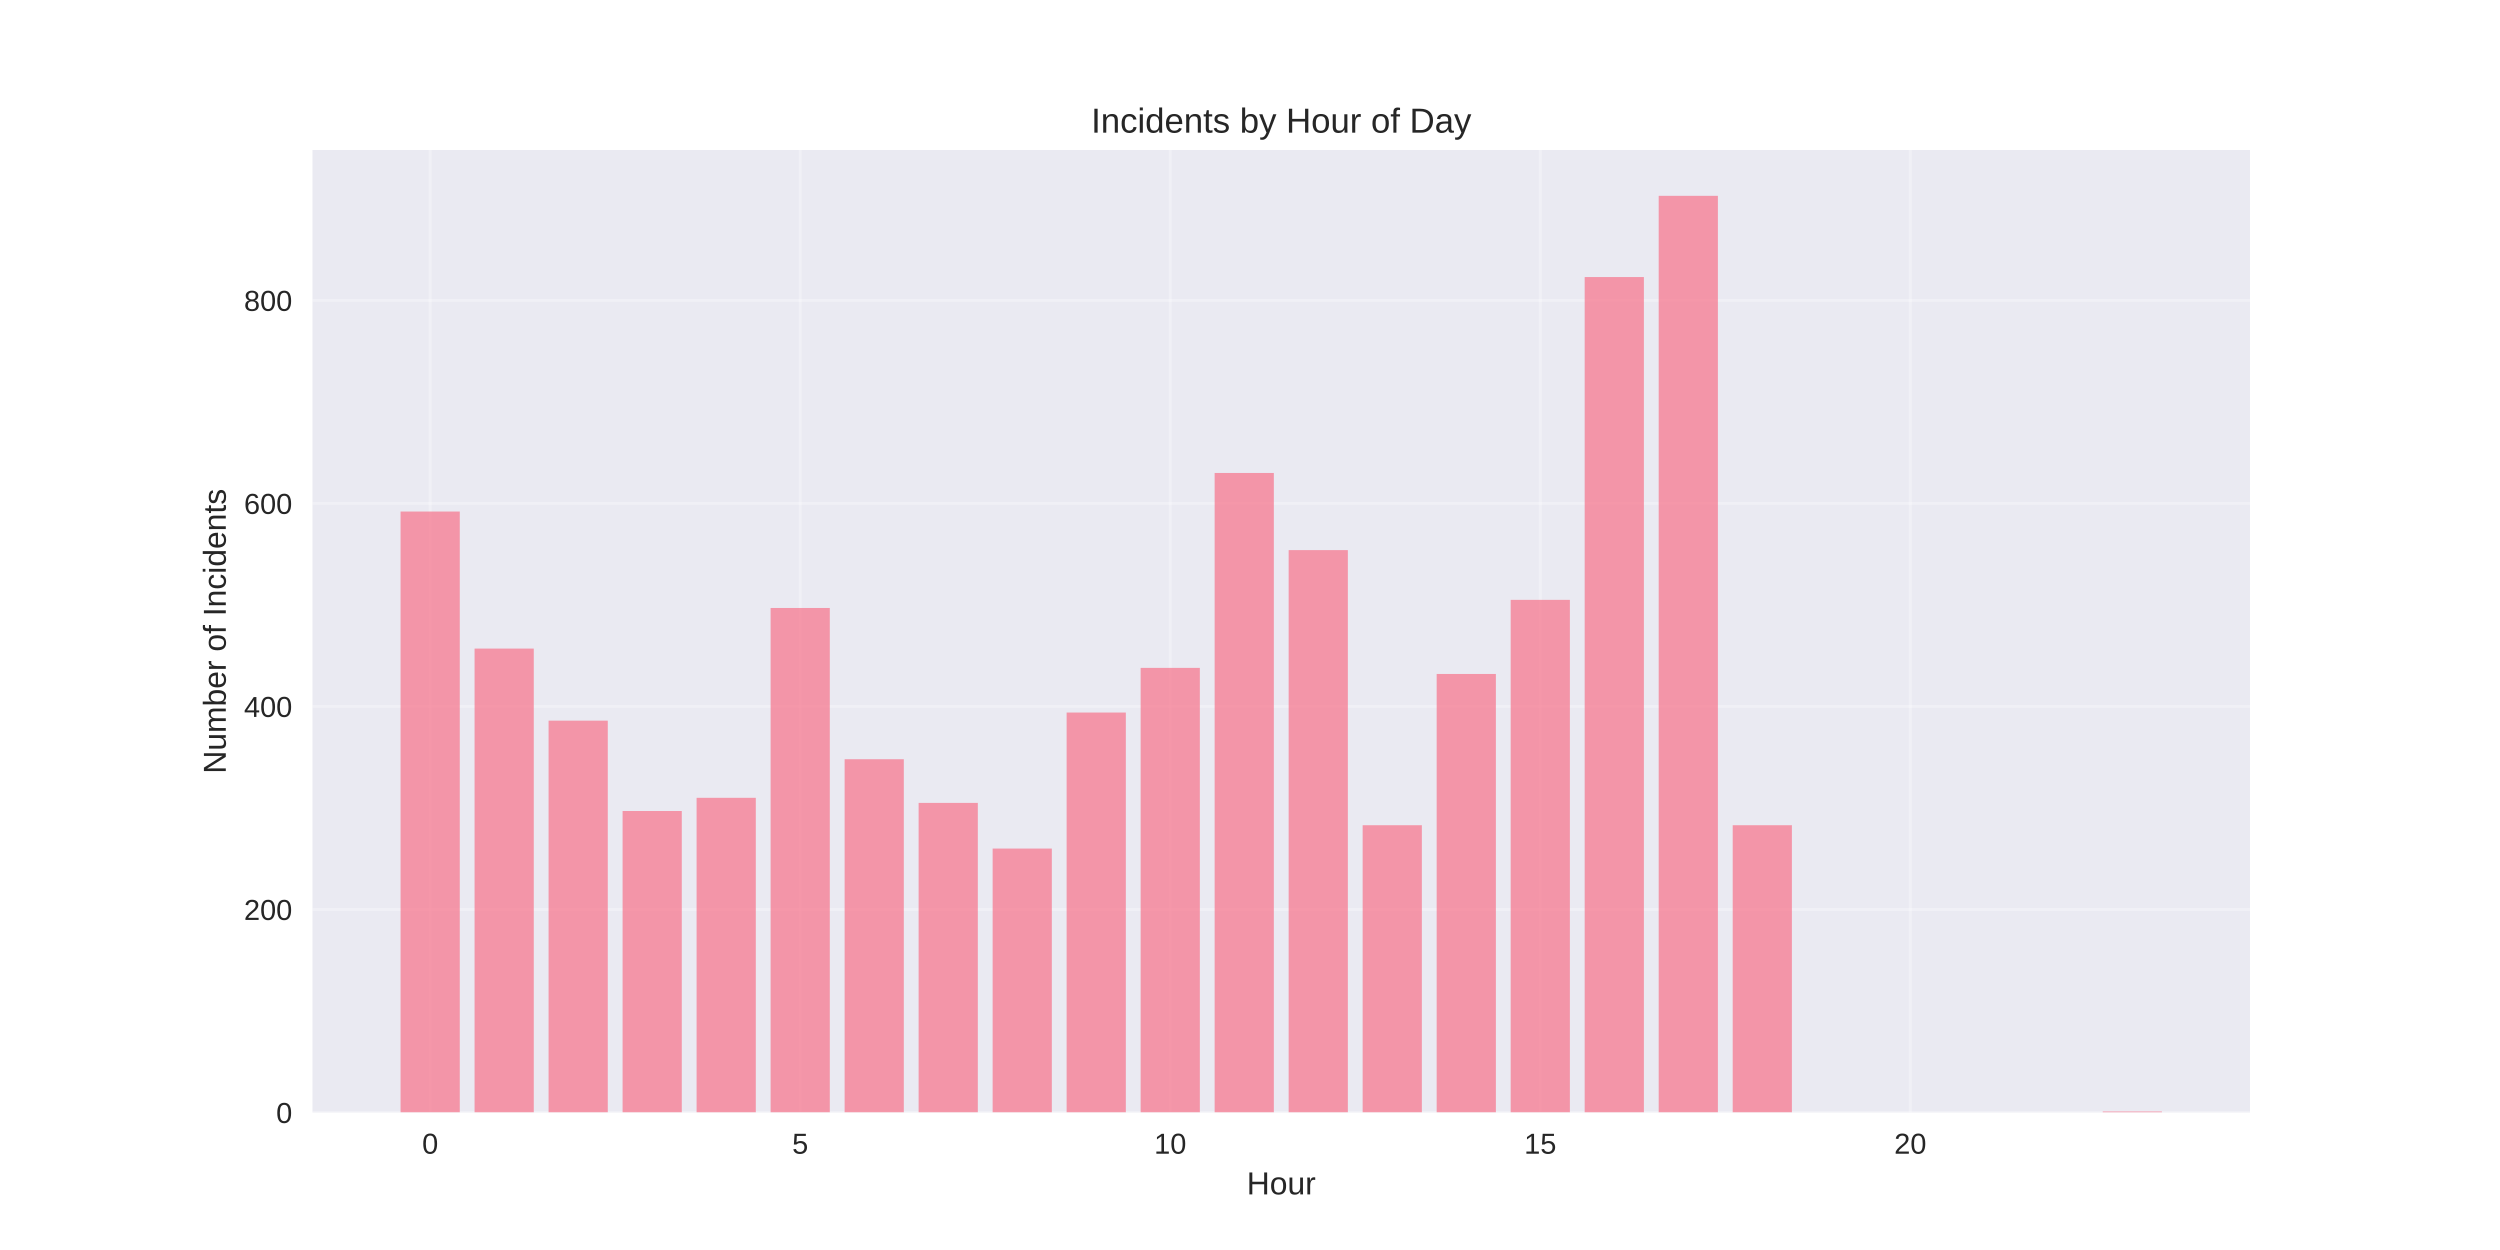
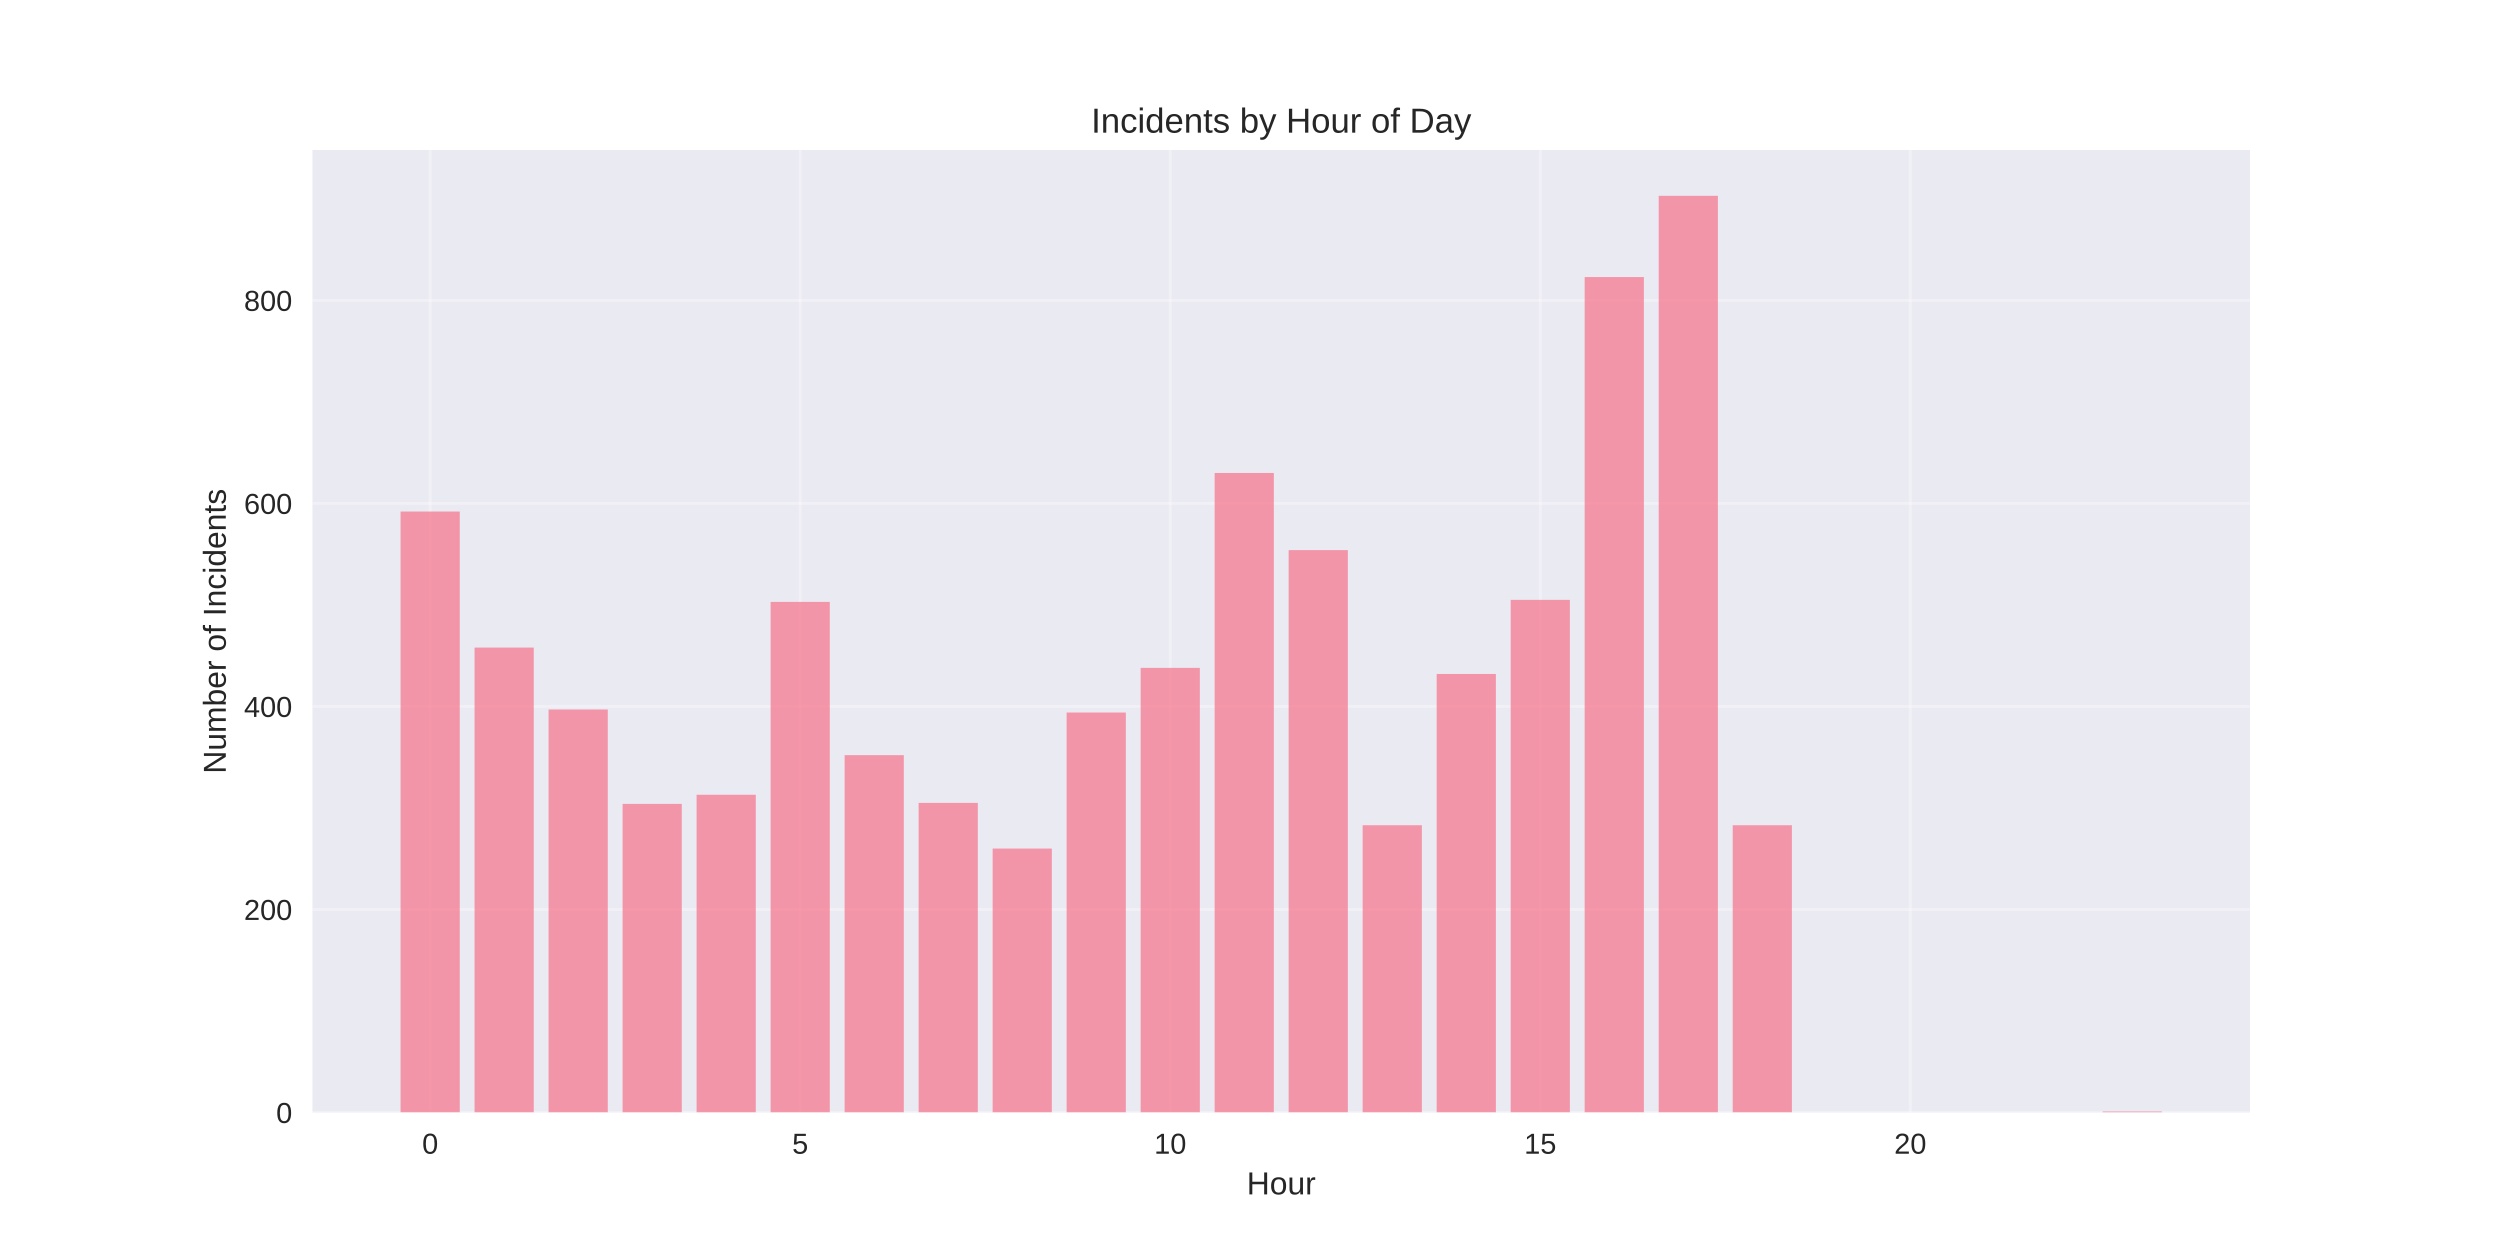
<svg xmlns="http://www.w3.org/2000/svg" width="864pt" height="432pt" viewBox="0 0 864 432" version="1.1">
  <defs>
    <style type="text/css">*{stroke-linejoin: round; stroke-linecap: butt}</style>
  </defs>
  <g id="figure_1">
    <g id="patch_1">
      <path d="M 0 432  L 864 432  L 864 0  L 0 0  z " style="fill: #ffffff" />
    </g>
    <g id="axes_1">
      <g id="patch_2">
        <path d="M 108 384.48  L 777.6 384.48  L 777.6 51.84  L 108 51.84  z " style="fill: #eaeaf2" />
      </g>
      <g id="matplotlib.axis_1">
        <g id="xtick_1">
          <g id="line2d_1">
-             <path d="M 148.667 384.48  L 148.667 51.84  " clip-path="url(#ped3c93119d)" style="fill: none; stroke: #ffffff; stroke-opacity: 0.3; stroke-linecap: round" />
+             <path d="M 148.667 384.48  L 148.667 51.84  " clip-path="url(#p96fbdd8ef8)" style="fill: none; stroke: #ffffff; stroke-opacity: 0.3; stroke-linecap: round" />
          </g>
          <g id="line2d_2" />
          <g id="text_1">
            <text style="fill: #262626; font: 10px 'Arial', 'Liberation Sans', 'DejaVu Sans', 'Bitstream Vera Sans', sans-serif; text-anchor: middle" x="148.667" y="398.727" transform="rotate(-0 148.6671 398.7269)">0</text>
          </g>
        </g>
        <g id="xtick_2">
          <g id="line2d_3">
-             <path d="M 276.551 384.48  L 276.551 51.84  " clip-path="url(#ped3c93119d)" style="fill: none; stroke: #ffffff; stroke-opacity: 0.3; stroke-linecap: round" />
+             <path d="M 276.551 384.48  L 276.551 51.84  " clip-path="url(#p96fbdd8ef8)" style="fill: none; stroke: #ffffff; stroke-opacity: 0.3; stroke-linecap: round" />
          </g>
          <g id="line2d_4" />
          <g id="text_2">
            <text style="fill: #262626; font: 10px 'Arial', 'Liberation Sans', 'DejaVu Sans', 'Bitstream Vera Sans', sans-serif; text-anchor: middle" x="276.551" y="398.727" transform="rotate(-0 276.551 398.7269)">5</text>
          </g>
        </g>
        <g id="xtick_3">
          <g id="line2d_5">
-             <path d="M 404.435 384.48  L 404.435 51.84  " clip-path="url(#ped3c93119d)" style="fill: none; stroke: #ffffff; stroke-opacity: 0.3; stroke-linecap: round" />
+             <path d="M 404.435 384.48  L 404.435 51.84  " clip-path="url(#p96fbdd8ef8)" style="fill: none; stroke: #ffffff; stroke-opacity: 0.3; stroke-linecap: round" />
          </g>
          <g id="line2d_6" />
          <g id="text_3">
            <text style="fill: #262626; font: 10px 'Arial', 'Liberation Sans', 'DejaVu Sans', 'Bitstream Vera Sans', sans-serif; text-anchor: middle" x="404.435" y="398.727" transform="rotate(-0 404.4348 398.7269)">10</text>
          </g>
        </g>
        <g id="xtick_4">
          <g id="line2d_7">
-             <path d="M 532.319 384.48  L 532.319 51.84  " clip-path="url(#ped3c93119d)" style="fill: none; stroke: #ffffff; stroke-opacity: 0.3; stroke-linecap: round" />
+             <path d="M 532.319 384.48  L 532.319 51.84  " clip-path="url(#p96fbdd8ef8)" style="fill: none; stroke: #ffffff; stroke-opacity: 0.3; stroke-linecap: round" />
          </g>
          <g id="line2d_8" />
          <g id="text_4">
            <text style="fill: #262626; font: 10px 'Arial', 'Liberation Sans', 'DejaVu Sans', 'Bitstream Vera Sans', sans-serif; text-anchor: middle" x="532.319" y="398.727" transform="rotate(-0 532.3187 398.7269)">15</text>
          </g>
        </g>
        <g id="xtick_5">
          <g id="line2d_9">
-             <path d="M 660.203 384.48  L 660.203 51.84  " clip-path="url(#ped3c93119d)" style="fill: none; stroke: #ffffff; stroke-opacity: 0.3; stroke-linecap: round" />
+             <path d="M 660.203 384.48  L 660.203 51.84  " clip-path="url(#p96fbdd8ef8)" style="fill: none; stroke: #ffffff; stroke-opacity: 0.3; stroke-linecap: round" />
          </g>
          <g id="line2d_10" />
          <g id="text_5">
            <text style="fill: #262626; font: 10px 'Arial', 'Liberation Sans', 'DejaVu Sans', 'Bitstream Vera Sans', sans-serif; text-anchor: middle" x="660.203" y="398.727" transform="rotate(-0 660.2026 398.7269)">20</text>
          </g>
        </g>
        <g id="text_6">
          <text style="fill: #262626; font: 11px 'Arial', 'Liberation Sans', 'DejaVu Sans', 'Bitstream Vera Sans', sans-serif; text-anchor: middle" x="442.8" y="412.773" transform="rotate(-0 442.8 412.7734)">Hour</text>
        </g>
      </g>
      <g id="matplotlib.axis_2">
        <g id="ytick_1">
          <g id="line2d_11">
-             <path d="M 108 384.48  L 777.6 384.48  " clip-path="url(#ped3c93119d)" style="fill: none; stroke: #ffffff; stroke-opacity: 0.3; stroke-linecap: round" />
+             <path d="M 108 384.48  L 777.6 384.48  " clip-path="url(#p96fbdd8ef8)" style="fill: none; stroke: #ffffff; stroke-opacity: 0.3; stroke-linecap: round" />
          </g>
          <g id="line2d_12" />
          <g id="text_7">
            <text style="fill: #262626; font: 10px 'Arial', 'Liberation Sans', 'DejaVu Sans', 'Bitstream Vera Sans', sans-serif; text-anchor: end" x="101" y="388.103" transform="rotate(-0 101 388.1034)">0</text>
          </g>
        </g>
        <g id="ytick_2">
          <g id="line2d_13">
-             <path d="M 108 314.314  L 777.6 314.314  " clip-path="url(#ped3c93119d)" style="fill: none; stroke: #ffffff; stroke-opacity: 0.3; stroke-linecap: round" />
+             <path d="M 108 314.314  L 777.6 314.314  " clip-path="url(#p96fbdd8ef8)" style="fill: none; stroke: #ffffff; stroke-opacity: 0.3; stroke-linecap: round" />
          </g>
          <g id="line2d_14" />
          <g id="text_8">
            <text style="fill: #262626; font: 10px 'Arial', 'Liberation Sans', 'DejaVu Sans', 'Bitstream Vera Sans', sans-serif; text-anchor: end" x="101" y="317.937" transform="rotate(-0 101 317.9373)">200</text>
          </g>
        </g>
        <g id="ytick_3">
          <g id="line2d_15">
-             <path d="M 108 244.148  L 777.6 244.148  " clip-path="url(#ped3c93119d)" style="fill: none; stroke: #ffffff; stroke-opacity: 0.3; stroke-linecap: round" />
+             <path d="M 108 244.148  L 777.6 244.148  " clip-path="url(#p96fbdd8ef8)" style="fill: none; stroke: #ffffff; stroke-opacity: 0.3; stroke-linecap: round" />
          </g>
          <g id="line2d_16" />
          <g id="text_9">
            <text style="fill: #262626; font: 10px 'Arial', 'Liberation Sans', 'DejaVu Sans', 'Bitstream Vera Sans', sans-serif; text-anchor: end" x="101" y="247.771" transform="rotate(-0 101 247.7712)">400</text>
          </g>
        </g>
        <g id="ytick_4">
          <g id="line2d_17">
-             <path d="M 108 173.982  L 777.6 173.982  " clip-path="url(#ped3c93119d)" style="fill: none; stroke: #ffffff; stroke-opacity: 0.3; stroke-linecap: round" />
+             <path d="M 108 173.982  L 777.6 173.982  " clip-path="url(#p96fbdd8ef8)" style="fill: none; stroke: #ffffff; stroke-opacity: 0.3; stroke-linecap: round" />
          </g>
          <g id="line2d_18" />
          <g id="text_10">
            <text style="fill: #262626; font: 10px 'Arial', 'Liberation Sans', 'DejaVu Sans', 'Bitstream Vera Sans', sans-serif; text-anchor: end" x="101" y="177.605" transform="rotate(-0 101 177.6051)">600</text>
          </g>
        </g>
        <g id="ytick_5">
          <g id="line2d_19">
-             <path d="M 108 103.816  L 777.6 103.816  " clip-path="url(#ped3c93119d)" style="fill: none; stroke: #ffffff; stroke-opacity: 0.3; stroke-linecap: round" />
+             <path d="M 108 103.816  L 777.6 103.816  " clip-path="url(#p96fbdd8ef8)" style="fill: none; stroke: #ffffff; stroke-opacity: 0.3; stroke-linecap: round" />
          </g>
          <g id="line2d_20" />
          <g id="text_11">
            <text style="fill: #262626; font: 10px 'Arial', 'Liberation Sans', 'DejaVu Sans', 'Bitstream Vera Sans', sans-serif; text-anchor: end" x="101" y="107.439" transform="rotate(-0 101 107.439)">800</text>
          </g>
        </g>
        <g id="text_12">
          <text style="fill: #262626; font: 11px 'Arial', 'Liberation Sans', 'DejaVu Sans', 'Bitstream Vera Sans', sans-serif; text-anchor: middle" x="78.035" y="218.16" transform="rotate(-90 78.03469 218.16)">Number of Incidents</text>
        </g>
      </g>
      <g id="patch_3">
-         <path d="M 138.436 384.48  L 158.898 384.48  L 158.898 176.788  L 138.436 176.788  z " clip-path="url(#ped3c93119d)" style="fill: #f77189; opacity: 0.7" />
+         <path d="M 138.436 384.48  L 158.898 384.48  L 158.898 176.788  L 138.436 176.788  z " clip-path="url(#p96fbdd8ef8)" style="fill: #f77189; opacity: 0.7" />
      </g>
      <g id="patch_4">
-         <path d="M 164.013 384.48  L 184.475 384.48  L 184.475 224.15  L 164.013 224.15  z " clip-path="url(#ped3c93119d)" style="fill: #f77189; opacity: 0.7" />
+         <path d="M 164.013 384.48  L 184.475 384.48  L 184.475 223.8  L 164.013 223.8  z " clip-path="url(#p96fbdd8ef8)" style="fill: #f77189; opacity: 0.7" />
      </g>
      <g id="patch_5">
-         <path d="M 189.59 384.48  L 210.051 384.48  L 210.051 249.059  L 189.59 249.059  z " clip-path="url(#ped3c93119d)" style="fill: #f77189; opacity: 0.7" />
+         <path d="M 189.59 384.48  L 210.051 384.48  L 210.051 245.2  L 189.59 245.2  z " clip-path="url(#p96fbdd8ef8)" style="fill: #f77189; opacity: 0.7" />
      </g>
      <g id="patch_6">
-         <path d="M 215.167 384.48  L 235.628 384.48  L 235.628 280.283  L 215.167 280.283  z " clip-path="url(#ped3c93119d)" style="fill: #f77189; opacity: 0.7" />
+         <path d="M 215.167 384.48  L 235.628 384.48  L 235.628 277.828  L 215.167 277.828  z " clip-path="url(#p96fbdd8ef8)" style="fill: #f77189; opacity: 0.7" />
      </g>
      <g id="patch_7">
-         <path d="M 240.743 384.48  L 261.205 384.48  L 261.205 275.723  L 240.743 275.723  z " clip-path="url(#ped3c93119d)" style="fill: #f77189; opacity: 0.7" />
+         <path d="M 240.743 384.48  L 261.205 384.48  L 261.205 274.67  L 240.743 274.67  z " clip-path="url(#p96fbdd8ef8)" style="fill: #f77189; opacity: 0.7" />
      </g>
      <g id="patch_8">
-         <path d="M 266.32 384.48  L 286.782 384.48  L 286.782 210.117  L 266.32 210.117  z " clip-path="url(#ped3c93119d)" style="fill: #f77189; opacity: 0.7" />
+         <path d="M 266.32 384.48  L 286.782 384.48  L 286.782 208.012  L 266.32 208.012  z " clip-path="url(#p96fbdd8ef8)" style="fill: #f77189; opacity: 0.7" />
      </g>
      <g id="patch_9">
-         <path d="M 291.897 384.48  L 312.358 384.48  L 312.358 262.391  L 291.897 262.391  z " clip-path="url(#ped3c93119d)" style="fill: #f77189; opacity: 0.7" />
+         <path d="M 291.897 384.48  L 312.358 384.48  L 312.358 260.988  L 291.897 260.988  z " clip-path="url(#p96fbdd8ef8)" style="fill: #f77189; opacity: 0.7" />
      </g>
      <g id="patch_10">
-         <path d="M 317.474 384.48  L 337.935 384.48  L 337.935 277.477  L 317.474 277.477  z " clip-path="url(#ped3c93119d)" style="fill: #f77189; opacity: 0.7" />
+         <path d="M 317.474 384.48  L 337.935 384.48  L 337.935 277.477  L 317.474 277.477  z " clip-path="url(#p96fbdd8ef8)" style="fill: #f77189; opacity: 0.7" />
      </g>
      <g id="patch_11">
-         <path d="M 343.051 384.48  L 363.512 384.48  L 363.512 293.264  L 343.051 293.264  z " clip-path="url(#ped3c93119d)" style="fill: #f77189; opacity: 0.7" />
+         <path d="M 343.051 384.48  L 363.512 384.48  L 363.512 293.264  L 343.051 293.264  z " clip-path="url(#p96fbdd8ef8)" style="fill: #f77189; opacity: 0.7" />
      </g>
      <g id="patch_12">
-         <path d="M 368.627 384.48  L 389.089 384.48  L 389.089 246.253  L 368.627 246.253  z " clip-path="url(#ped3c93119d)" style="fill: #f77189; opacity: 0.7" />
+         <path d="M 368.627 384.48  L 389.089 384.48  L 389.089 246.253  L 368.627 246.253  z " clip-path="url(#p96fbdd8ef8)" style="fill: #f77189; opacity: 0.7" />
      </g>
      <g id="patch_13">
-         <path d="M 394.204 384.48  L 414.666 384.48  L 414.666 230.816  L 394.204 230.816  z " clip-path="url(#ped3c93119d)" style="fill: #f77189; opacity: 0.7" />
+         <path d="M 394.204 384.48  L 414.666 384.48  L 414.666 230.816  L 394.204 230.816  z " clip-path="url(#p96fbdd8ef8)" style="fill: #f77189; opacity: 0.7" />
      </g>
      <g id="patch_14">
-         <path d="M 419.781 384.48  L 440.242 384.48  L 440.242 163.457  L 419.781 163.457  z " clip-path="url(#ped3c93119d)" style="fill: #f77189; opacity: 0.7" />
+         <path d="M 419.781 384.48  L 440.242 384.48  L 440.242 163.457  L 419.781 163.457  z " clip-path="url(#p96fbdd8ef8)" style="fill: #f77189; opacity: 0.7" />
      </g>
      <g id="patch_15">
-         <path d="M 445.358 384.48  L 465.819 384.48  L 465.819 190.12  L 445.358 190.12  z " clip-path="url(#ped3c93119d)" style="fill: #f77189; opacity: 0.7" />
+         <path d="M 445.358 384.48  L 465.819 384.48  L 465.819 190.12  L 445.358 190.12  z " clip-path="url(#p96fbdd8ef8)" style="fill: #f77189; opacity: 0.7" />
      </g>
      <g id="patch_16">
-         <path d="M 470.934 384.48  L 491.396 384.48  L 491.396 285.195  L 470.934 285.195  z " clip-path="url(#ped3c93119d)" style="fill: #f77189; opacity: 0.7" />
+         <path d="M 470.934 384.48  L 491.396 384.48  L 491.396 285.195  L 470.934 285.195  z " clip-path="url(#p96fbdd8ef8)" style="fill: #f77189; opacity: 0.7" />
      </g>
      <g id="patch_17">
-         <path d="M 496.511 384.48  L 516.973 384.48  L 516.973 232.921  L 496.511 232.921  z " clip-path="url(#ped3c93119d)" style="fill: #f77189; opacity: 0.7" />
+         <path d="M 496.511 384.48  L 516.973 384.48  L 516.973 232.921  L 496.511 232.921  z " clip-path="url(#p96fbdd8ef8)" style="fill: #f77189; opacity: 0.7" />
      </g>
      <g id="patch_18">
-         <path d="M 522.088 384.48  L 542.549 384.48  L 542.549 207.311  L 522.088 207.311  z " clip-path="url(#ped3c93119d)" style="fill: #f77189; opacity: 0.7" />
+         <path d="M 522.088 384.48  L 542.549 384.48  L 542.549 207.311  L 522.088 207.311  z " clip-path="url(#p96fbdd8ef8)" style="fill: #f77189; opacity: 0.7" />
      </g>
      <g id="patch_19">
-         <path d="M 547.665 384.48  L 568.126 384.48  L 568.126 95.746  L 547.665 95.746  z " clip-path="url(#ped3c93119d)" style="fill: #f77189; opacity: 0.7" />
+         <path d="M 547.665 384.48  L 568.126 384.48  L 568.126 95.746  L 547.665 95.746  z " clip-path="url(#p96fbdd8ef8)" style="fill: #f77189; opacity: 0.7" />
      </g>
      <g id="patch_20">
-         <path d="M 573.242 384.48  L 593.703 384.48  L 593.703 67.68  L 573.242 67.68  z " clip-path="url(#ped3c93119d)" style="fill: #f77189; opacity: 0.7" />
+         <path d="M 573.242 384.48  L 593.703 384.48  L 593.703 67.68  L 573.242 67.68  z " clip-path="url(#p96fbdd8ef8)" style="fill: #f77189; opacity: 0.7" />
      </g>
      <g id="patch_21">
-         <path d="M 598.818 384.48  L 619.28 384.48  L 619.28 285.195  L 598.818 285.195  z " clip-path="url(#ped3c93119d)" style="fill: #f77189; opacity: 0.7" />
+         <path d="M 598.818 384.48  L 619.28 384.48  L 619.28 285.195  L 598.818 285.195  z " clip-path="url(#p96fbdd8ef8)" style="fill: #f77189; opacity: 0.7" />
      </g>
      <g id="patch_22">
-         <path d="M 726.702 384.48  L 747.164 384.48  L 747.164 384.129  L 726.702 384.129  z " clip-path="url(#ped3c93119d)" style="fill: #f77189; opacity: 0.7" />
+         <path d="M 726.702 384.48  L 747.164 384.48  L 747.164 384.129  L 726.702 384.129  z " clip-path="url(#p96fbdd8ef8)" style="fill: #f77189; opacity: 0.7" />
      </g>
      <g id="patch_23">
        <path d="M 108 384.48  L 108 51.84  " style="fill: none" />
      </g>
      <g id="patch_24">
        <path d="M 777.6 384.48  L 777.6 51.84  " style="fill: none" />
      </g>
      <g id="patch_25">
        <path d="M 108 384.48  L 777.6 384.48  " style="fill: none" />
      </g>
      <g id="patch_26">
        <path d="M 108 51.84  L 777.6 51.84  " style="fill: none" />
      </g>
      <g id="text_13">
        <text style="fill: #262626; font: 12px 'Arial', 'Liberation Sans', 'DejaVu Sans', 'Bitstream Vera Sans', sans-serif; text-anchor: middle" x="442.8" y="45.84" transform="rotate(-0 442.8 45.84)">Incidents by Hour of Day</text>
      </g>
    </g>
  </g>
  <defs>
-     <clipPath id="ped3c93119d">
+     <clipPath id="p96fbdd8ef8">
      <rect x="108" y="51.84" width="669.6" height="332.64" />
    </clipPath>
  </defs>
</svg>
